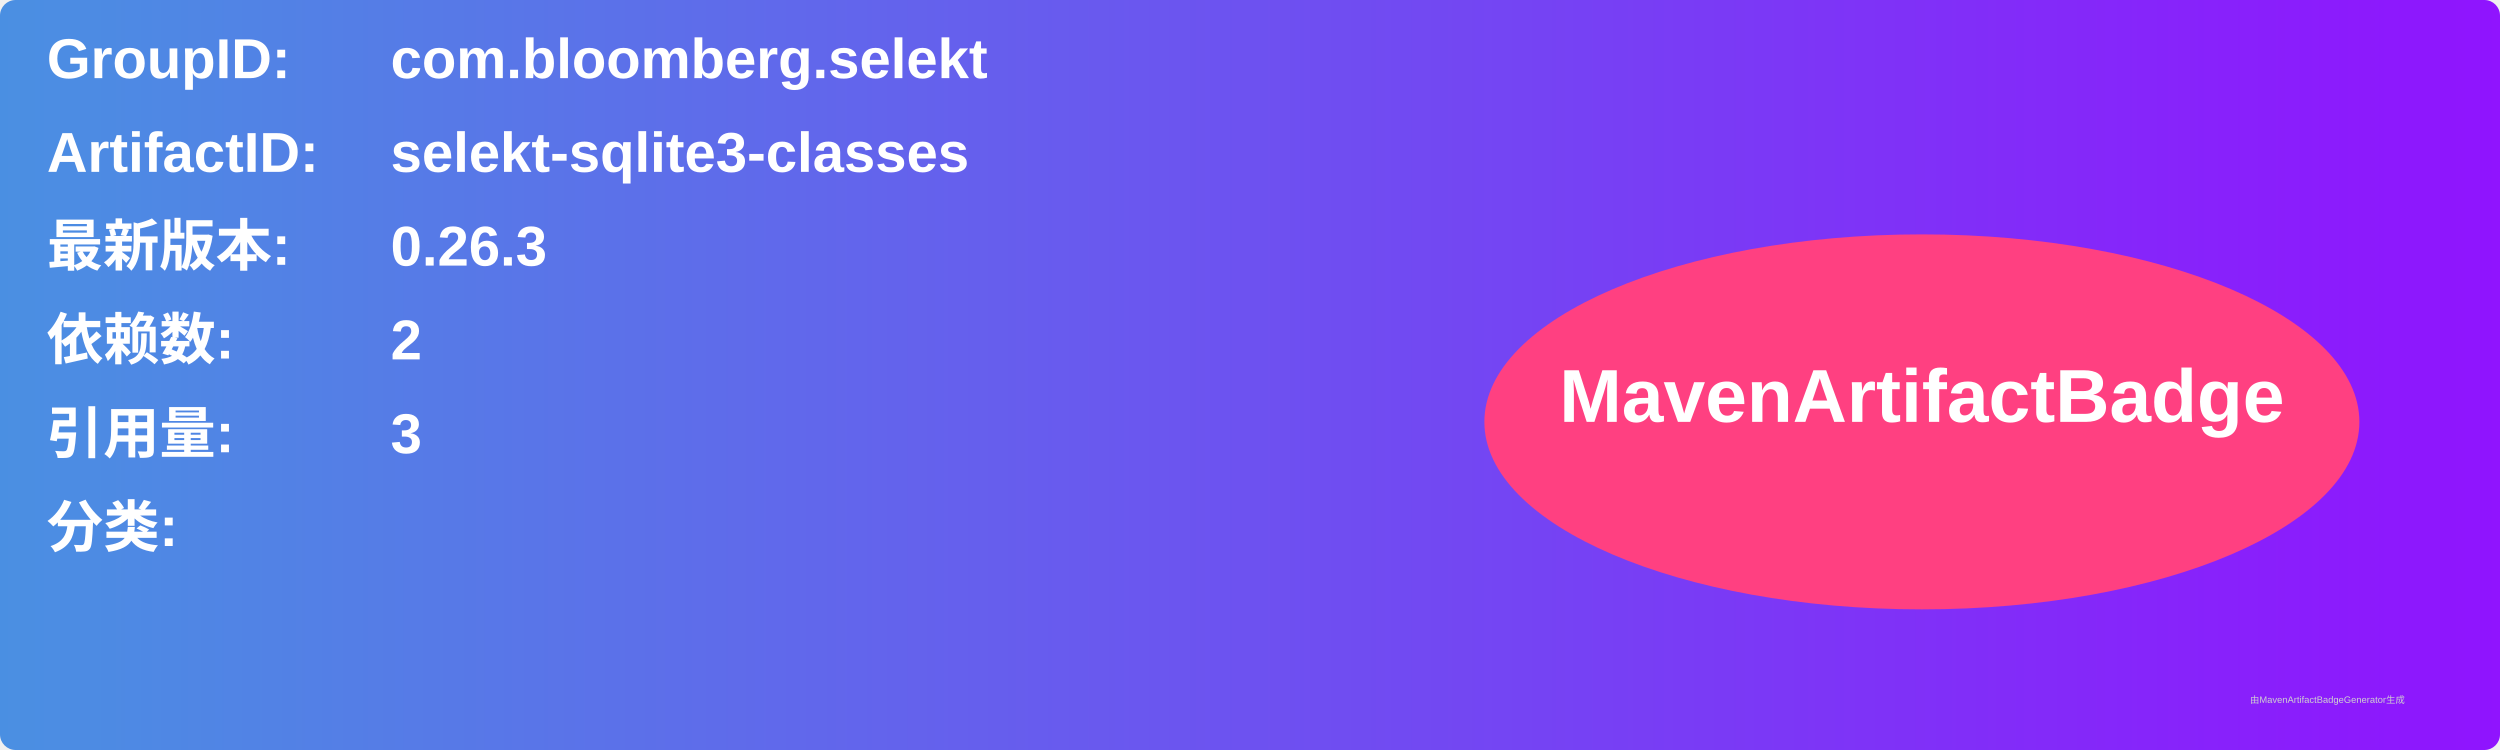
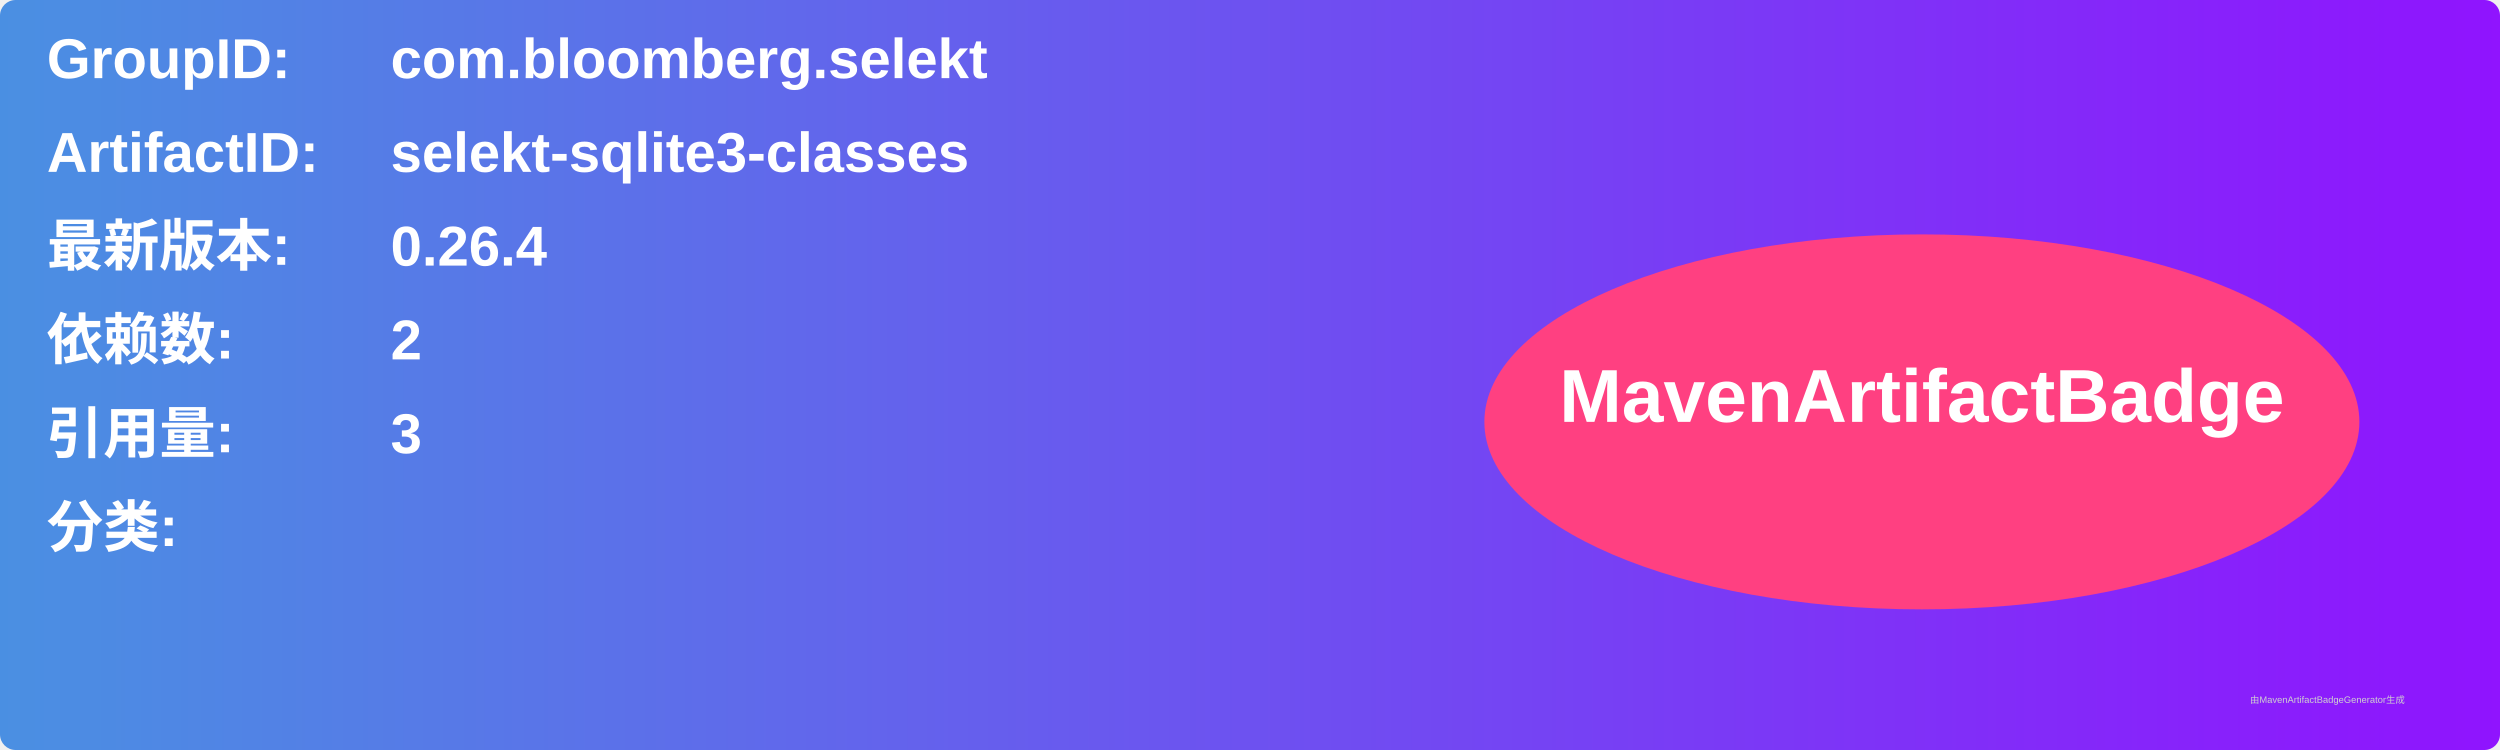
<svg xmlns="http://www.w3.org/2000/svg" width="800" height="240" viewBox="0 0 800 240">
  <linearGradient id="grad" x1="0%" y1="0%" x2="100%" y2="0%">
    <stop offset="0%" stop-color="#4a90e2" />
    <stop offset="100%" stop-color="#9013fe" />
  </linearGradient>
  <rect width="100%" height="100%" rx="5" ry="5" fill="url(#grad)" />
  <g transform="translate(15, 15)">
    <text x="0" y="10" font-family="Arial" font-size="18" fill="white" font-weight="bold" width="260">GroupID:</text>
    <text x="110" y="10" font-family="Arial" font-size="18" fill="white" font-weight="bold" width="460">com.bloomberg.selekt</text>
    <text x="0" y="40" font-family="Arial" font-size="18" fill="white" font-weight="bold" width="260">ArtifactID:</text>
    <text x="110" y="40" font-family="Arial" font-size="18" fill="white" font-weight="bold" width="460">selekt-sqlite3-classes</text>
    <text x="0" y="70" font-family="Arial" font-size="18" fill="white" font-weight="bold">最新版本:</text>
    <text x="110" y="70" font-family="Arial" font-size="18" fill="white" font-weight="bold">
-       <tspan font-weight="bold">0.26.3</tspan>
+       <tspan font-weight="bold">0.26.4</tspan>
    </text>
    <text x="0" y="100" font-family="Arial" font-size="18" fill="white" font-weight="bold">依赖数: </text>
    <text x="110" y="100" font-family="Arial" font-size="18" fill="white">
      <tspan font-weight="bold">2</tspan>
    </text>
    <text x="0" y="130" font-family="Arial" font-size="18" fill="white" font-weight="bold">引用量: </text>
    <text x="110" y="130" font-family="Arial" font-size="18" fill="white">
      <tspan font-weight="bold">3</tspan>
    </text>
    <text x="0" y="160" font-family="Arial" font-size="18" fill="white" font-weight="bold">分类:</text>
    <text x="10" y="190" font-family="Arial" font-size="10" fill="white">
      <tspan font-weight="bold" />
    </text>
    <ellipse cx="600" cy="120" rx="140" ry="60" fill="#ff4081" />
    <text x="600" y="120" text-anchor="middle" font-family="Arial" font-size="24" fill="white" font-weight="bold">MavenArtifactBadge</text>
  </g>
  <text x="720" y="225" font-family="Arial" font-size="3" fill="#d0d0d0">由MavenArtifactBadgeGenerator生成</text>
</svg>
